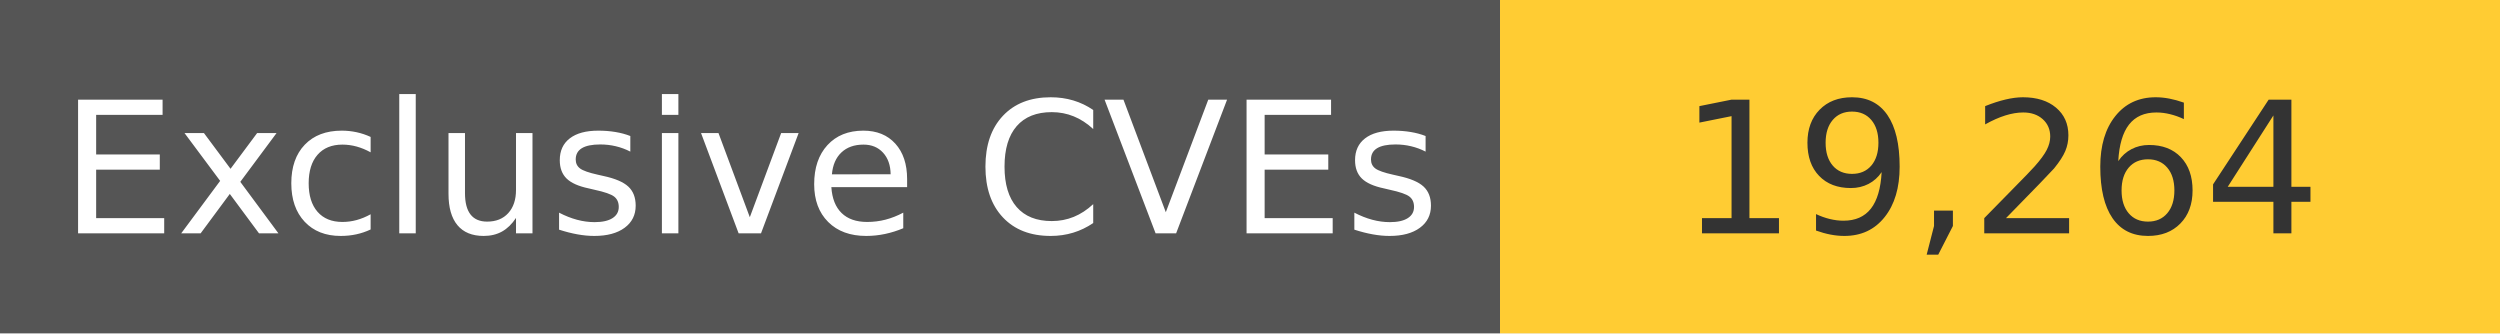
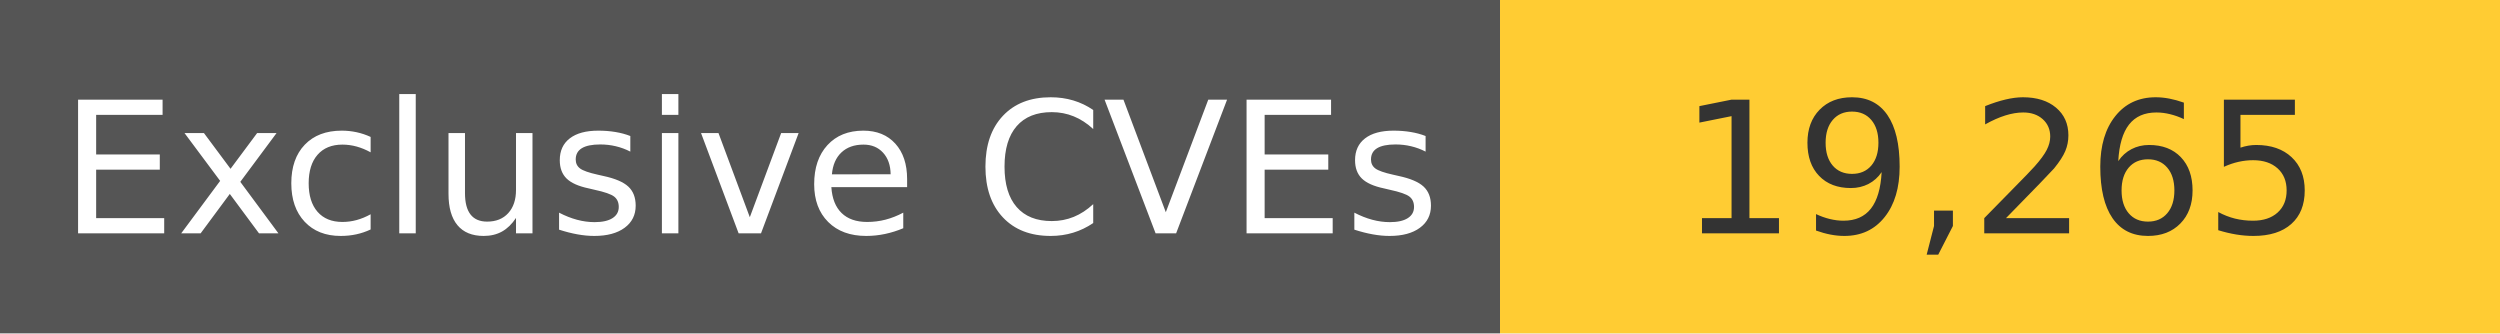
<svg xmlns="http://www.w3.org/2000/svg" width="150" height="20" role="img">
  <linearGradient id="s" x2="0" y2="100%">
    <stop offset="0" stop-color="#bbb" stop-opacity=".1" />
    <stop offset="1" stop-opacity=".1" />
  </linearGradient>
  <g>
    <rect width="90" height="20" fill="#555" />
    <rect x="90" width="267" height="20" fill="#ffcc33" />
  </g>
  <g fill="#fff" text-anchor="middle" font-family="Verdana,Geneva,DejaVu Sans,sans-serif" text-rendering="geometricPrecision" font-size="110">
    <text x="450" y="140" transform="scale(.1)" fill="#fff">
            Exclusive CVEs
        </text>
    <text x="1200" y="140" transform="scale(.1)" fill="#333">
-             19,264
+             19,265
        </text>
  </g>
</svg>
